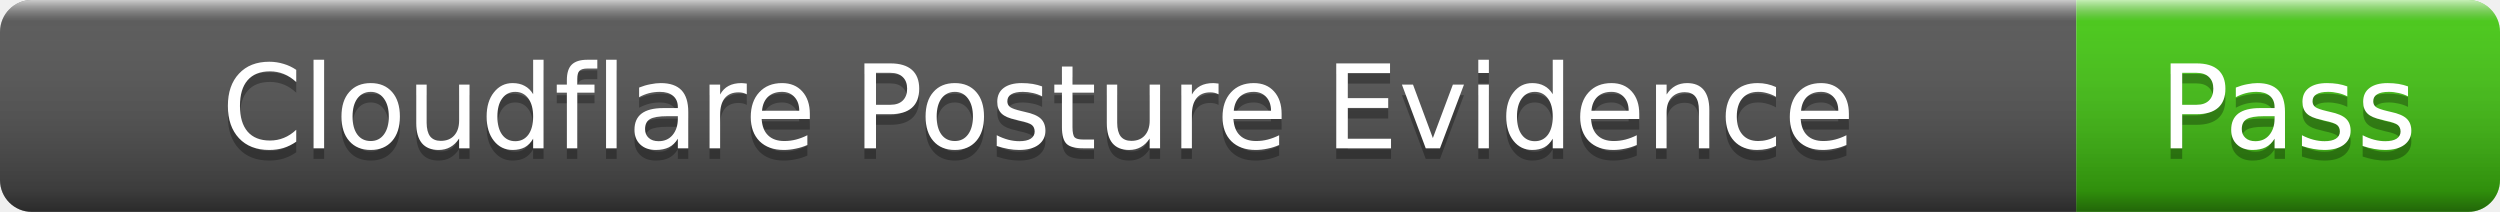
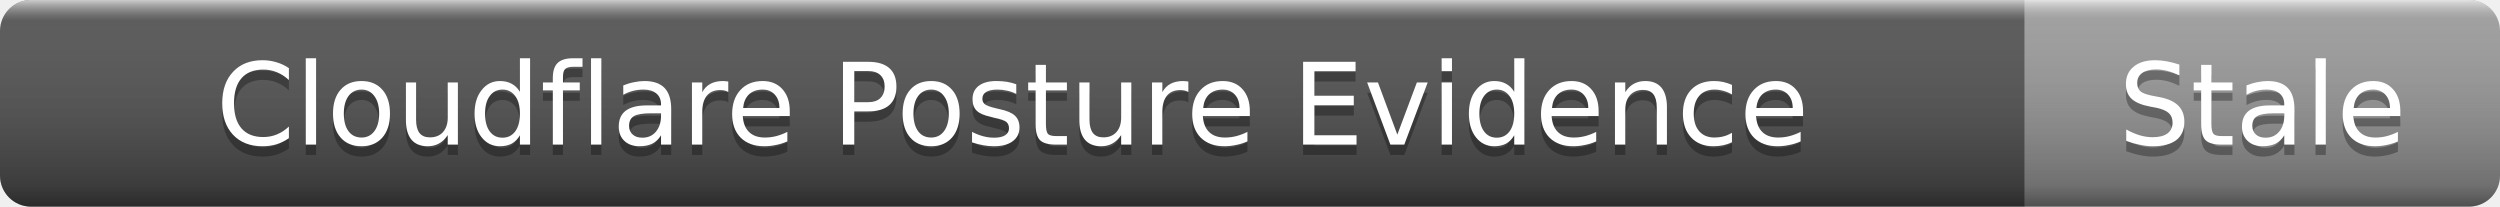
- <svg xmlns="http://www.w3.org/2000/svg" width="236" height="20" role="img" aria-label="Cloudflare Posture Evidence: Pass">
+ <svg xmlns="http://www.w3.org/2000/svg" width="242" height="20" role="img" aria-label="Cloudflare Posture Evidence: Stale">
  <linearGradient id="s" x2="0" y2="100%">
    <stop offset="0" stop-color="#fff" stop-opacity=".7" />
    <stop offset=".1" stop-color="#aaa" stop-opacity=".1" />
    <stop offset=".9" stop-color="#000" stop-opacity=".3" />
    <stop offset="1" stop-color="#000" stop-opacity=".5" />
  </linearGradient>
  <clipPath id="r">
-     <rect width="236" height="20" rx="3" />
+     <rect width="242" height="20" rx="3" />
  </clipPath>
  <g clip-path="url(#r)">
    <rect width="196" height="20" fill="#555" />
-     <rect x="196" width="40" height="20" fill="#4c1" />
-     <rect width="236" height="20" fill="url(#s)" />
+     <rect x="196" width="46" height="20" fill="#9f9f9f" />
+     <rect width="242" height="20" fill="url(#s)" />
  </g>
  <g fill="#fff" text-anchor="middle" font-family="Verdana,Geneva,DejaVu Sans,sans-serif" font-size="11">
    <text x="98" y="15" fill="#010101" fill-opacity=".3">Cloudflare Posture Evidence</text>
    <text x="98" y="14">Cloudflare Posture Evidence</text>
-     <text x="216" y="15" fill="#010101" fill-opacity=".3">Pass</text>
-     <text x="216" y="14">Pass</text>
+     <text x="219" y="15" fill="#010101" fill-opacity=".3">Stale</text>
+     <text x="219" y="14">Stale</text>
  </g>
</svg>
